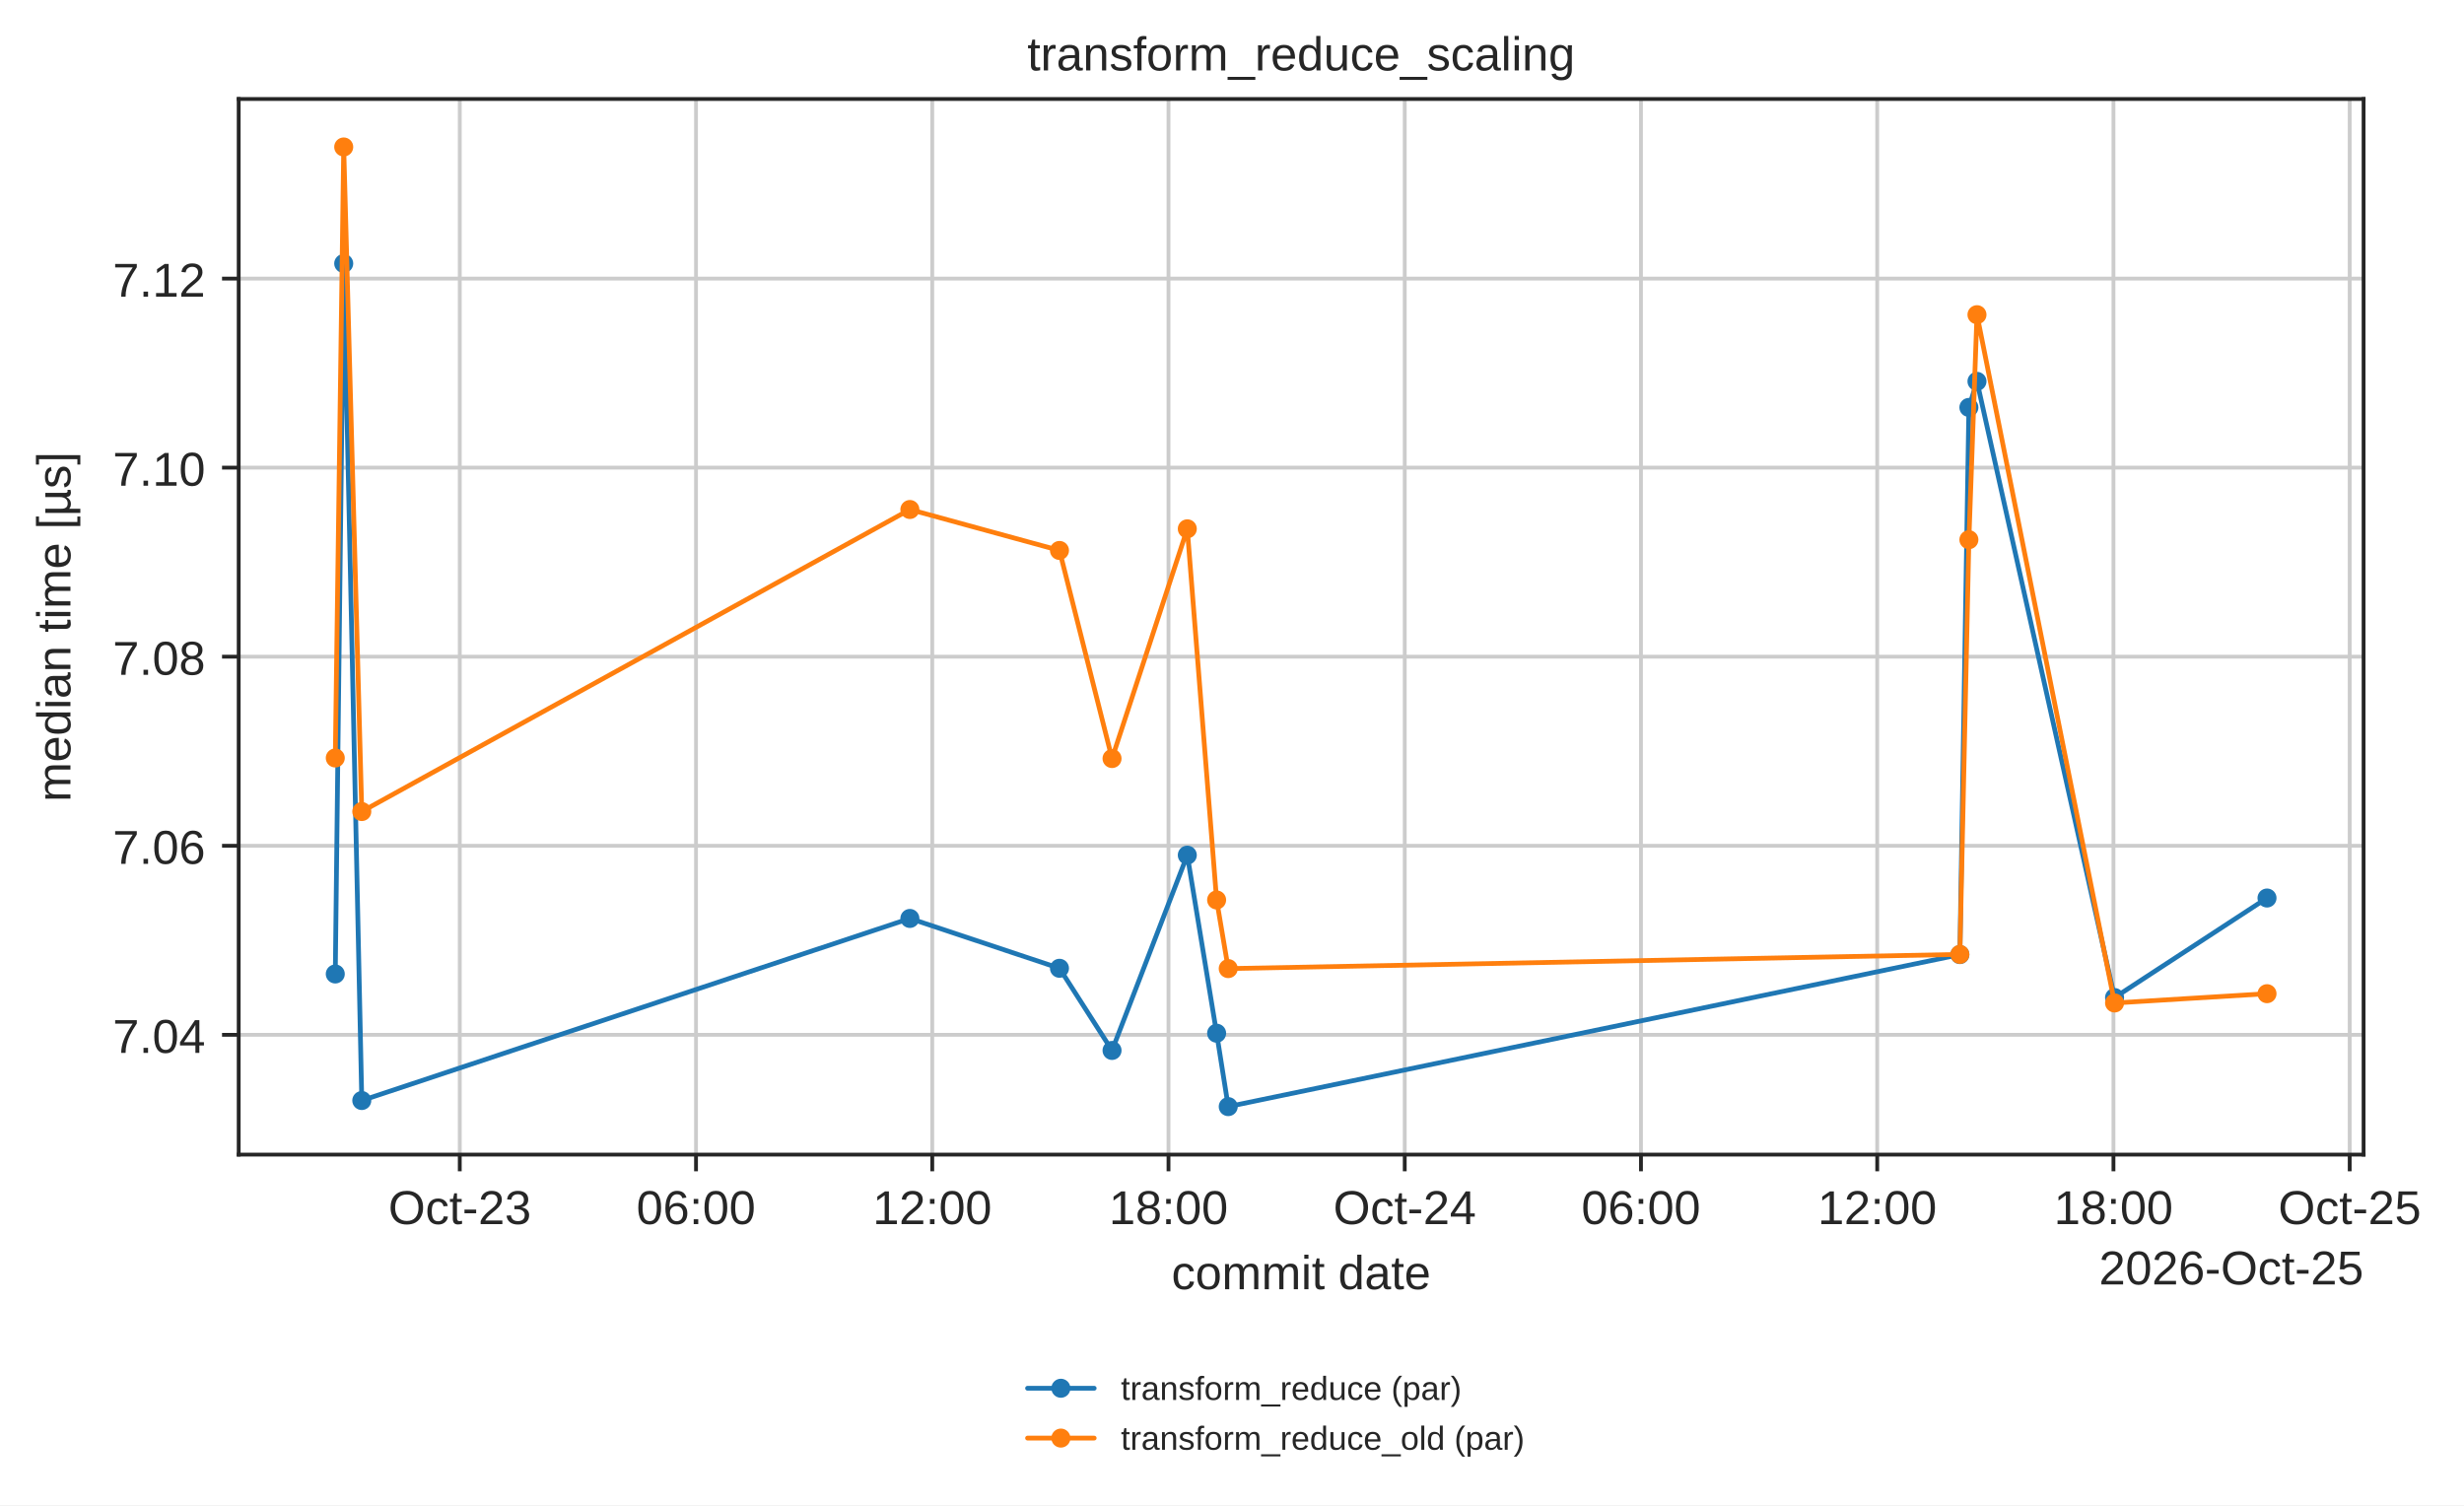
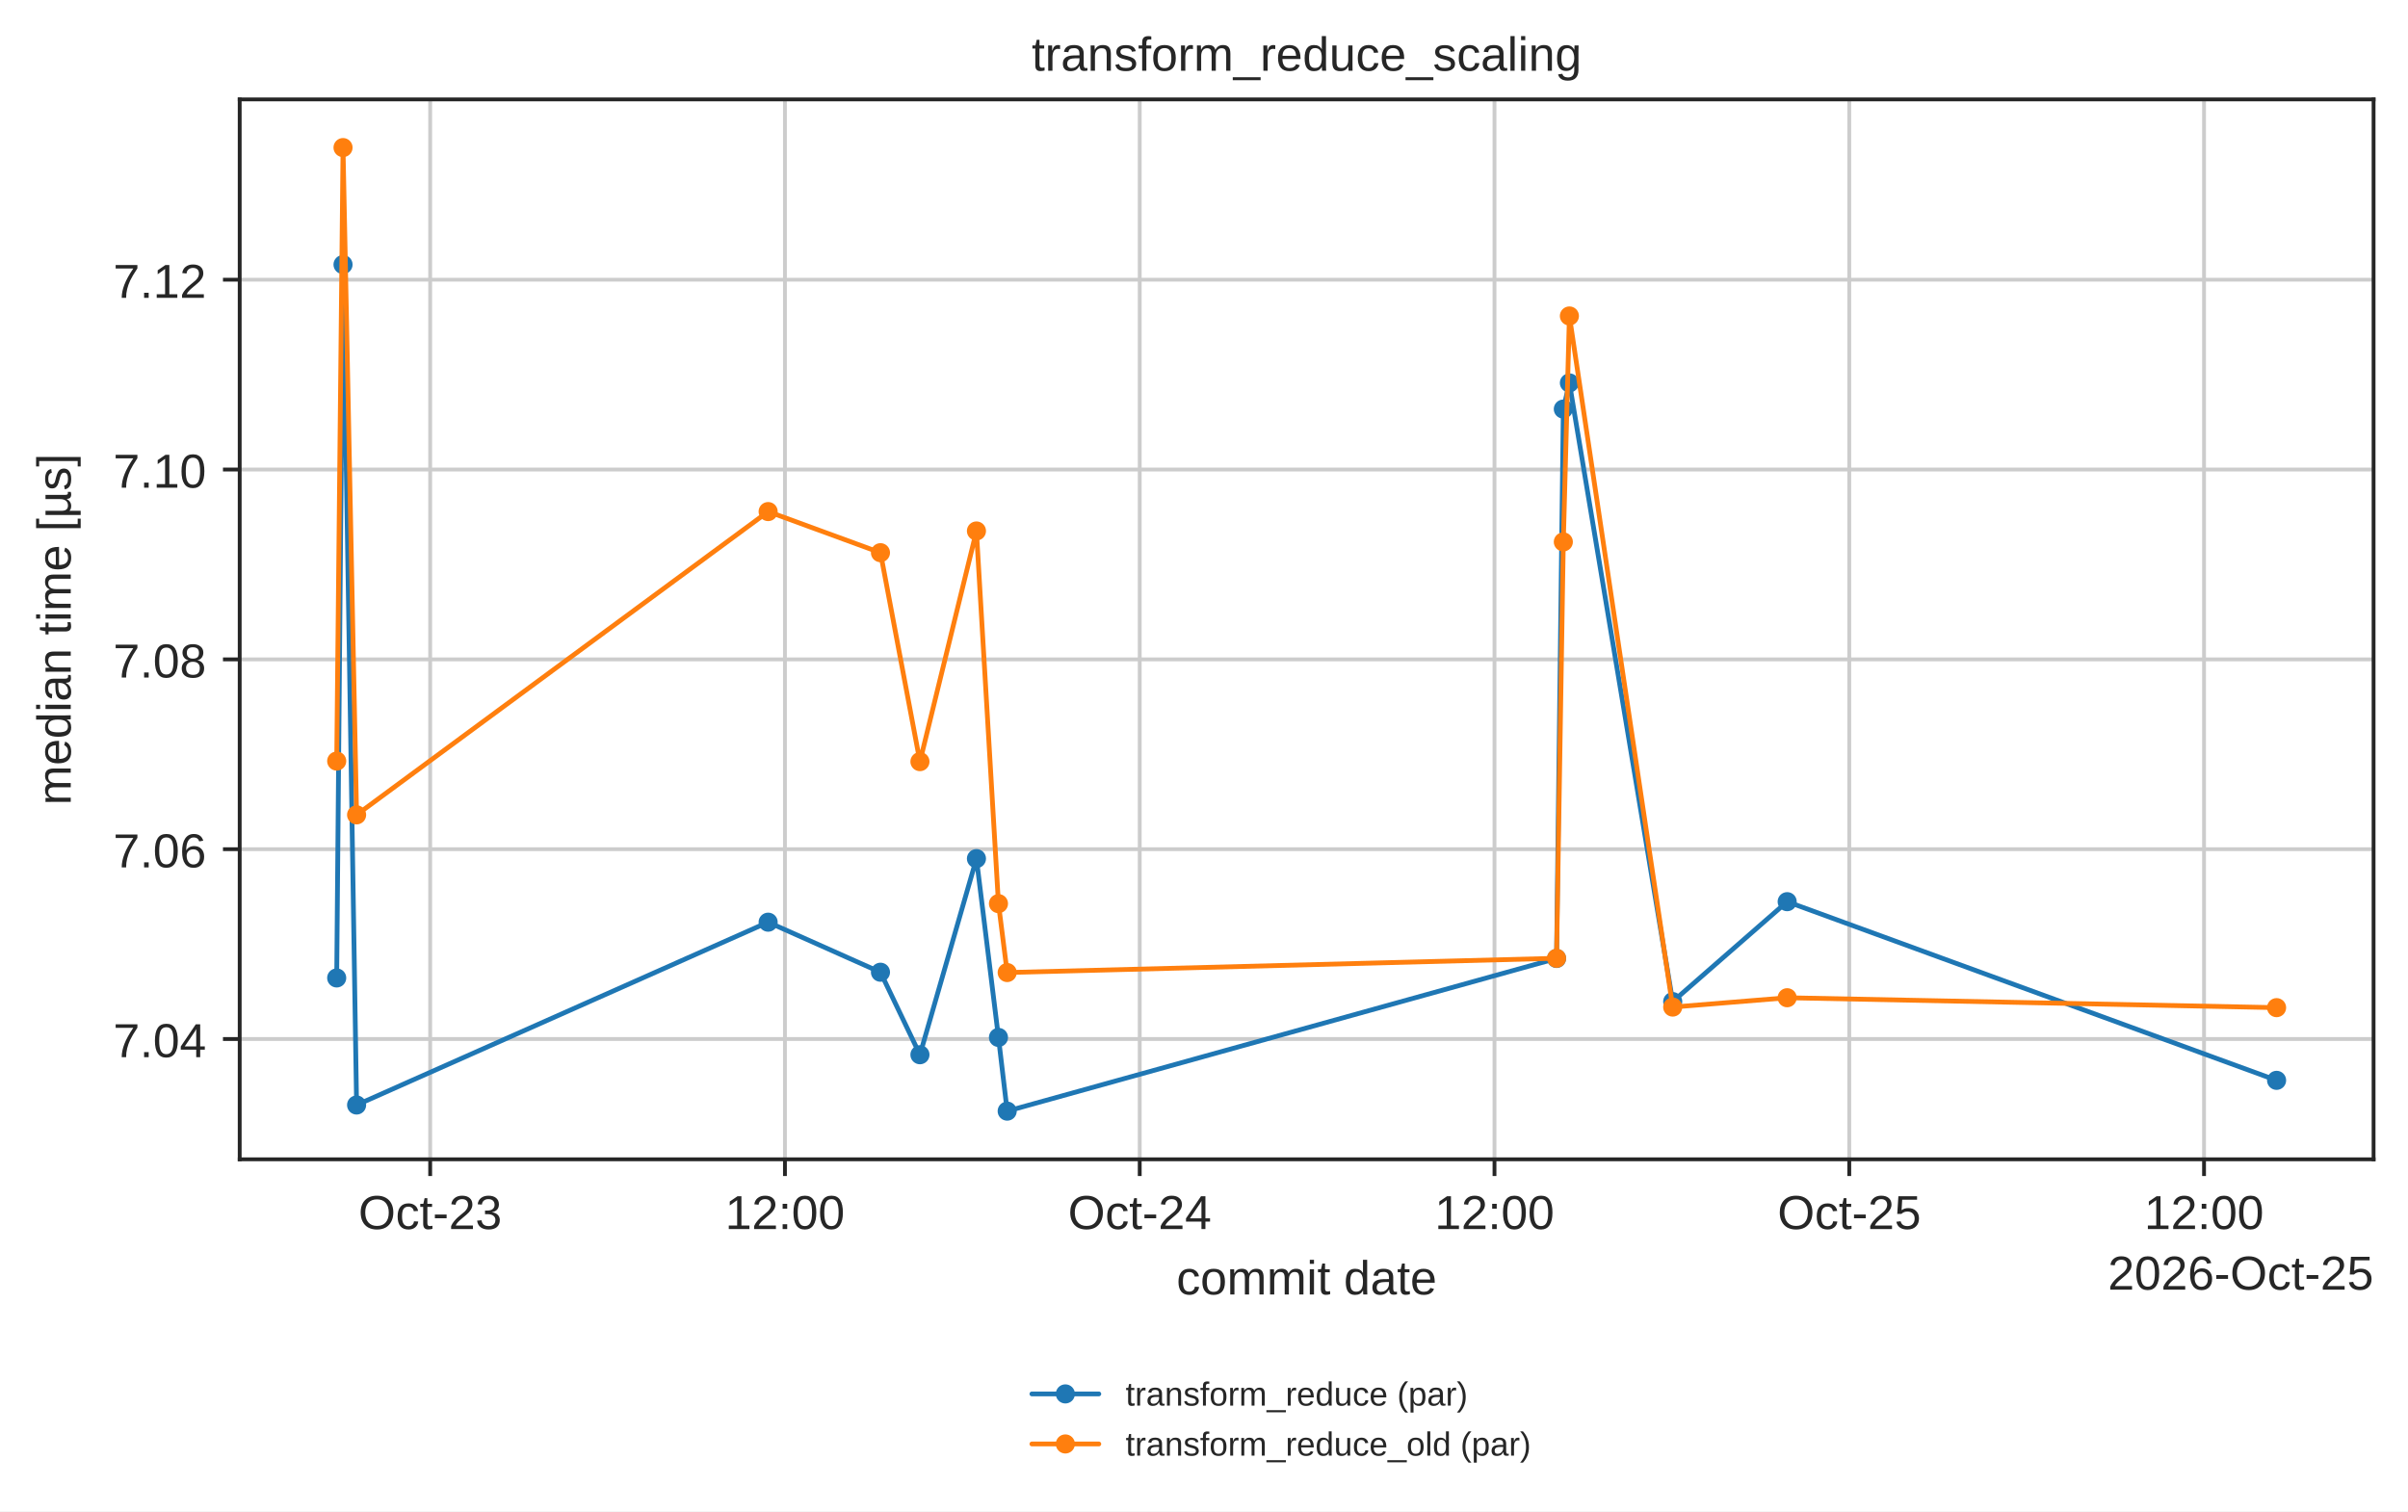
- <svg xmlns="http://www.w3.org/2000/svg" xmlns:xlink="http://www.w3.org/1999/xlink" width="517.637pt" height="316.214pt" viewBox="0 0 517.637 316.214" version="1.1">
+ <svg xmlns="http://www.w3.org/2000/svg" xmlns:xlink="http://www.w3.org/1999/xlink" width="503.744pt" height="316.214pt" viewBox="0 0 503.744 316.214" version="1.1">
  <defs>
    <style type="text/css">*{stroke-linejoin: round; stroke-linecap: butt}</style>
  </defs>
  <g id="figure_1">
    <g id="patch_1">
-       <path d="M 0 316.214  L 517.637 316.214  L 517.637 0  L 0 0  z " style="fill: #ffffff" />
+       <path d="M 0 316.214  L 503.744 316.214  L 503.744 0  L 0 0  z " style="fill: #ffffff" />
    </g>
    <g id="axes_1">
      <g id="patch_2">
        <path d="M 50.144 242.558  L 496.544 242.558  L 496.544 20.798  L 50.144 20.798  z " style="fill: #ffffff" />
      </g>
      <g id="matplotlib.axis_1">
        <g id="xtick_1">
          <g id="line2d_1">
-             <path d="M 96.589 242.558  L 96.589 20.798  " clip-path="url(#p9fd363aa4a)" style="fill: none; stroke: #cccccc; stroke-width: 0.8; stroke-linecap: round" />
+             <path d="M 89.991 242.558  L 89.991 20.798  " clip-path="url(#p9fd363aa4a)" style="fill: none; stroke: #cccccc; stroke-width: 0.8; stroke-linecap: round" />
          </g>
          <g id="line2d_2">
            <defs>
              <path id="mdfc5214045" d="M 0 0  L 0 3.5  " style="stroke: #262626; stroke-width: 0.8" />
            </defs>
            <g>
-               <use xlink:href="#mdfc5214045" x="96.589" y="242.558" style="fill: #262626; stroke: #262626; stroke-width: 0.8" />
+               <use xlink:href="#mdfc5214045" x="89.991" y="242.558" style="fill: #262626; stroke: #262626; stroke-width: 0.8" />
            </g>
          </g>
          <g id="text_1">
-             <text style="fill: #262626; font: 10px 'Arial', 'DejaVu Sans', 'Liberation Sans', 'Bitstream Vera Sans', sans-serif; text-anchor: middle" x="96.589" y="257.157" transform="rotate(-0 96.58898 257.1569)">Oct-23</text>
+             <text style="fill: #262626; font: 10px 'Arial', 'DejaVu Sans', 'Liberation Sans', 'Bitstream Vera Sans', sans-serif; text-anchor: middle" x="89.991" y="257.157" transform="rotate(-0 89.99053 257.1569)">Oct-23</text>
          </g>
        </g>
        <g id="xtick_2">
          <g id="line2d_3">
-             <path d="M 146.219 242.558  L 146.219 20.798  " clip-path="url(#p9fd363aa4a)" style="fill: none; stroke: #cccccc; stroke-width: 0.8; stroke-linecap: round" />
+             <path d="M 164.208 242.558  L 164.208 20.798  " clip-path="url(#p9fd363aa4a)" style="fill: none; stroke: #cccccc; stroke-width: 0.8; stroke-linecap: round" />
          </g>
          <g id="line2d_4">
            <g>
-               <use xlink:href="#mdfc5214045" x="146.219" y="242.558" style="fill: #262626; stroke: #262626; stroke-width: 0.8" />
+               <use xlink:href="#mdfc5214045" x="164.208" y="242.558" style="fill: #262626; stroke: #262626; stroke-width: 0.8" />
            </g>
          </g>
          <g id="text_2">
-             <text style="fill: #262626; font: 10px 'Arial', 'DejaVu Sans', 'Liberation Sans', 'Bitstream Vera Sans', sans-serif; text-anchor: middle" x="146.219" y="257.157" transform="rotate(-0 146.2185 257.1569)">06:00</text>
+             <text style="fill: #262626; font: 10px 'Arial', 'DejaVu Sans', 'Liberation Sans', 'Bitstream Vera Sans', sans-serif; text-anchor: middle" x="164.208" y="257.157" transform="rotate(-0 164.2076 257.1569)">12:00</text>
          </g>
        </g>
        <g id="xtick_3">
          <g id="line2d_5">
-             <path d="M 195.848 242.558  L 195.848 20.798  " clip-path="url(#p9fd363aa4a)" style="fill: none; stroke: #cccccc; stroke-width: 0.8; stroke-linecap: round" />
+             <path d="M 238.425 242.558  L 238.425 20.798  " clip-path="url(#p9fd363aa4a)" style="fill: none; stroke: #cccccc; stroke-width: 0.8; stroke-linecap: round" />
          </g>
          <g id="line2d_6">
            <g>
-               <use xlink:href="#mdfc5214045" x="195.848" y="242.558" style="fill: #262626; stroke: #262626; stroke-width: 0.8" />
+               <use xlink:href="#mdfc5214045" x="238.425" y="242.558" style="fill: #262626; stroke: #262626; stroke-width: 0.8" />
            </g>
          </g>
          <g id="text_3">
-             <text style="fill: #262626; font: 10px 'Arial', 'DejaVu Sans', 'Liberation Sans', 'Bitstream Vera Sans', sans-serif; text-anchor: middle" x="195.848" y="257.157" transform="rotate(-0 195.8481 257.1569)">12:00</text>
+             <text style="fill: #262626; font: 10px 'Arial', 'DejaVu Sans', 'Liberation Sans', 'Bitstream Vera Sans', sans-serif; text-anchor: middle" x="238.425" y="257.157" transform="rotate(-0 238.4248 257.1569)">Oct-24</text>
          </g>
        </g>
        <g id="xtick_4">
          <g id="line2d_7">
-             <path d="M 245.478 242.558  L 245.478 20.798  " clip-path="url(#p9fd363aa4a)" style="fill: none; stroke: #cccccc; stroke-width: 0.8; stroke-linecap: round" />
+             <path d="M 312.642 242.558  L 312.642 20.798  " clip-path="url(#p9fd363aa4a)" style="fill: none; stroke: #cccccc; stroke-width: 0.8; stroke-linecap: round" />
          </g>
          <g id="line2d_8">
            <g>
-               <use xlink:href="#mdfc5214045" x="245.478" y="242.558" style="fill: #262626; stroke: #262626; stroke-width: 0.8" />
+               <use xlink:href="#mdfc5214045" x="312.642" y="242.558" style="fill: #262626; stroke: #262626; stroke-width: 0.8" />
            </g>
          </g>
          <g id="text_4">
-             <text style="fill: #262626; font: 10px 'Arial', 'DejaVu Sans', 'Liberation Sans', 'Bitstream Vera Sans', sans-serif; text-anchor: middle" x="245.478" y="257.157" transform="rotate(-0 245.4777 257.1569)">18:00</text>
+             <text style="fill: #262626; font: 10px 'Arial', 'DejaVu Sans', 'Liberation Sans', 'Bitstream Vera Sans', sans-serif; text-anchor: middle" x="312.642" y="257.157" transform="rotate(-0 312.6419 257.1569)">12:00</text>
          </g>
        </g>
        <g id="xtick_5">
          <g id="line2d_9">
-             <path d="M 295.107 242.558  L 295.107 20.798  " clip-path="url(#p9fd363aa4a)" style="fill: none; stroke: #cccccc; stroke-width: 0.8; stroke-linecap: round" />
+             <path d="M 386.859 242.558  L 386.859 20.798  " clip-path="url(#p9fd363aa4a)" style="fill: none; stroke: #cccccc; stroke-width: 0.8; stroke-linecap: round" />
          </g>
          <g id="line2d_10">
            <g>
-               <use xlink:href="#mdfc5214045" x="295.107" y="242.558" style="fill: #262626; stroke: #262626; stroke-width: 0.8" />
+               <use xlink:href="#mdfc5214045" x="386.859" y="242.558" style="fill: #262626; stroke: #262626; stroke-width: 0.8" />
            </g>
          </g>
          <g id="text_5">
-             <text style="fill: #262626; font: 10px 'Arial', 'DejaVu Sans', 'Liberation Sans', 'Bitstream Vera Sans', sans-serif; text-anchor: middle" x="295.107" y="257.157" transform="rotate(-0 295.1072 257.1569)">Oct-24</text>
+             <text style="fill: #262626; font: 10px 'Arial', 'DejaVu Sans', 'Liberation Sans', 'Bitstream Vera Sans', sans-serif; text-anchor: middle" x="386.859" y="257.157" transform="rotate(-0 386.859 257.1569)">Oct-25</text>
          </g>
        </g>
        <g id="xtick_6">
          <g id="line2d_11">
-             <path d="M 344.737 242.558  L 344.737 20.798  " clip-path="url(#p9fd363aa4a)" style="fill: none; stroke: #cccccc; stroke-width: 0.8; stroke-linecap: round" />
+             <path d="M 461.076 242.558  L 461.076 20.798  " clip-path="url(#p9fd363aa4a)" style="fill: none; stroke: #cccccc; stroke-width: 0.8; stroke-linecap: round" />
          </g>
          <g id="line2d_12">
            <g>
-               <use xlink:href="#mdfc5214045" x="344.737" y="242.558" style="fill: #262626; stroke: #262626; stroke-width: 0.8" />
+               <use xlink:href="#mdfc5214045" x="461.076" y="242.558" style="fill: #262626; stroke: #262626; stroke-width: 0.8" />
            </g>
          </g>
          <g id="text_6">
-             <text style="fill: #262626; font: 10px 'Arial', 'DejaVu Sans', 'Liberation Sans', 'Bitstream Vera Sans', sans-serif; text-anchor: middle" x="344.737" y="257.157" transform="rotate(-0 344.7368 257.1569)">06:00</text>
-           </g>
-         </g>
-         <g id="xtick_7">
-           <g id="line2d_13">
-             <path d="M 394.366 242.558  L 394.366 20.798  " clip-path="url(#p9fd363aa4a)" style="fill: none; stroke: #cccccc; stroke-width: 0.8; stroke-linecap: round" />
-           </g>
-           <g id="line2d_14">
-             <g>
-               <use xlink:href="#mdfc5214045" x="394.366" y="242.558" style="fill: #262626; stroke: #262626; stroke-width: 0.8" />
-             </g>
-           </g>
-           <g id="text_7">
-             <text style="fill: #262626; font: 10px 'Arial', 'DejaVu Sans', 'Liberation Sans', 'Bitstream Vera Sans', sans-serif; text-anchor: middle" x="394.366" y="257.157" transform="rotate(-0 394.3664 257.1569)">12:00</text>
-           </g>
-         </g>
-         <g id="xtick_8">
-           <g id="line2d_15">
-             <path d="M 443.996 242.558  L 443.996 20.798  " clip-path="url(#p9fd363aa4a)" style="fill: none; stroke: #cccccc; stroke-width: 0.8; stroke-linecap: round" />
-           </g>
-           <g id="line2d_16">
-             <g>
-               <use xlink:href="#mdfc5214045" x="443.996" y="242.558" style="fill: #262626; stroke: #262626; stroke-width: 0.8" />
-             </g>
-           </g>
-           <g id="text_8">
-             <text style="fill: #262626; font: 10px 'Arial', 'DejaVu Sans', 'Liberation Sans', 'Bitstream Vera Sans', sans-serif; text-anchor: middle" x="443.996" y="257.157" transform="rotate(-0 443.9959 257.1569)">18:00</text>
-           </g>
-         </g>
-         <g id="xtick_9">
-           <g id="line2d_17">
-             <path d="M 493.625 242.558  L 493.625 20.798  " clip-path="url(#p9fd363aa4a)" style="fill: none; stroke: #cccccc; stroke-width: 0.8; stroke-linecap: round" />
-           </g>
-           <g id="line2d_18">
-             <g>
-               <use xlink:href="#mdfc5214045" x="493.625" y="242.558" style="fill: #262626; stroke: #262626; stroke-width: 0.8" />
-             </g>
-           </g>
-           <g id="text_9">
-             <text style="fill: #262626; font: 10px 'Arial', 'DejaVu Sans', 'Liberation Sans', 'Bitstream Vera Sans', sans-serif; text-anchor: middle" x="493.625" y="257.157" transform="rotate(-0 493.6255 257.1569)">Oct-25</text>
-           </g>
-         </g>
-         <g id="text_10">
+             <text style="fill: #262626; font: 10px 'Arial', 'DejaVu Sans', 'Liberation Sans', 'Bitstream Vera Sans', sans-serif; text-anchor: middle" x="461.076" y="257.157" transform="rotate(-0 461.0761 257.1569)">12:00</text>
+           </g>
+         </g>
+         <g id="text_7">
          <text style="fill: #262626; font: 10px 'Arial', 'DejaVu Sans', 'Liberation Sans', 'Bitstream Vera Sans', sans-serif; text-anchor: middle" x="273.344" y="270.835" transform="rotate(-0 273.3438 270.835)">commit date</text>
        </g>
-         <g id="text_11">
+         <g id="text_8">
          <text style="fill: #262626; font: 10px 'Arial', 'DejaVu Sans', 'Liberation Sans', 'Bitstream Vera Sans', sans-serif; text-anchor: end" x="496.544" y="269.835" transform="rotate(-0 496.5437 269.835)">2026-Oct-25</text>
        </g>
      </g>
      <g id="matplotlib.axis_2">
        <g id="ytick_1">
-           <g id="line2d_19">
+           <g id="line2d_13">
            <path d="M 50.144 217.391  L 496.544 217.391  " clip-path="url(#p9fd363aa4a)" style="fill: none; stroke: #cccccc; stroke-width: 0.8; stroke-linecap: round" />
          </g>
-           <g id="line2d_20">
+           <g id="line2d_14">
            <defs>
              <path id="m414165cd4d" d="M 0 0  L -3.5 0  " style="stroke: #262626; stroke-width: 0.8" />
            </defs>
            <g>
              <use xlink:href="#m414165cd4d" x="50.144" y="217.391" style="fill: #262626; stroke: #262626; stroke-width: 0.8" />
            </g>
          </g>
+           <g id="text_9">
+             <text style="fill: #262626; font: 10px 'Arial', 'DejaVu Sans', 'Liberation Sans', 'Bitstream Vera Sans', sans-serif; text-anchor: end" x="43.144" y="221.19" transform="rotate(-0 43.14375 221.1898)">7.04</text>
+           </g>
+         </g>
+         <g id="ytick_2">
+           <g id="line2d_15">
+             <path d="M 50.144 177.674  L 496.544 177.674  " clip-path="url(#p9fd363aa4a)" style="fill: none; stroke: #cccccc; stroke-width: 0.8; stroke-linecap: round" />
+           </g>
+           <g id="line2d_16">
+             <g>
+               <use xlink:href="#m414165cd4d" x="50.144" y="177.674" style="fill: #262626; stroke: #262626; stroke-width: 0.8" />
+             </g>
+           </g>
+           <g id="text_10">
+             <text style="fill: #262626; font: 10px 'Arial', 'DejaVu Sans', 'Liberation Sans', 'Bitstream Vera Sans', sans-serif; text-anchor: end" x="43.144" y="181.473" transform="rotate(-0 43.14375 181.4729)">7.06</text>
+           </g>
+         </g>
+         <g id="ytick_3">
+           <g id="line2d_17">
+             <path d="M 50.144 137.957  L 496.544 137.957  " clip-path="url(#p9fd363aa4a)" style="fill: none; stroke: #cccccc; stroke-width: 0.8; stroke-linecap: round" />
+           </g>
+           <g id="line2d_18">
+             <g>
+               <use xlink:href="#m414165cd4d" x="50.144" y="137.957" style="fill: #262626; stroke: #262626; stroke-width: 0.8" />
+             </g>
+           </g>
+           <g id="text_11">
+             <text style="fill: #262626; font: 10px 'Arial', 'DejaVu Sans', 'Liberation Sans', 'Bitstream Vera Sans', sans-serif; text-anchor: end" x="43.144" y="141.756" transform="rotate(-0 43.14375 141.756)">7.08</text>
+           </g>
+         </g>
+         <g id="ytick_4">
+           <g id="line2d_19">
+             <path d="M 50.144 98.24  L 496.544 98.24  " clip-path="url(#p9fd363aa4a)" style="fill: none; stroke: #cccccc; stroke-width: 0.8; stroke-linecap: round" />
+           </g>
+           <g id="line2d_20">
+             <g>
+               <use xlink:href="#m414165cd4d" x="50.144" y="98.24" style="fill: #262626; stroke: #262626; stroke-width: 0.8" />
+             </g>
+           </g>
          <g id="text_12">
-             <text style="fill: #262626; font: 10px 'Arial', 'DejaVu Sans', 'Liberation Sans', 'Bitstream Vera Sans', sans-serif; text-anchor: end" x="43.144" y="221.19" transform="rotate(-0 43.14375 221.1898)">7.04</text>
-           </g>
-         </g>
-         <g id="ytick_2">
+             <text style="fill: #262626; font: 10px 'Arial', 'DejaVu Sans', 'Liberation Sans', 'Bitstream Vera Sans', sans-serif; text-anchor: end" x="43.144" y="102.039" transform="rotate(-0 43.14375 102.0391)">7.10</text>
+           </g>
+         </g>
+         <g id="ytick_5">
          <g id="line2d_21">
-             <path d="M 50.144 177.674  L 496.544 177.674  " clip-path="url(#p9fd363aa4a)" style="fill: none; stroke: #cccccc; stroke-width: 0.8; stroke-linecap: round" />
+             <path d="M 50.144 58.523  L 496.544 58.523  " clip-path="url(#p9fd363aa4a)" style="fill: none; stroke: #cccccc; stroke-width: 0.8; stroke-linecap: round" />
          </g>
          <g id="line2d_22">
            <g>
-               <use xlink:href="#m414165cd4d" x="50.144" y="177.674" style="fill: #262626; stroke: #262626; stroke-width: 0.8" />
+               <use xlink:href="#m414165cd4d" x="50.144" y="58.523" style="fill: #262626; stroke: #262626; stroke-width: 0.8" />
            </g>
          </g>
          <g id="text_13">
-             <text style="fill: #262626; font: 10px 'Arial', 'DejaVu Sans', 'Liberation Sans', 'Bitstream Vera Sans', sans-serif; text-anchor: end" x="43.144" y="181.473" transform="rotate(-0 43.14375 181.4729)">7.06</text>
-           </g>
-         </g>
-         <g id="ytick_3">
-           <g id="line2d_23">
-             <path d="M 50.144 137.957  L 496.544 137.957  " clip-path="url(#p9fd363aa4a)" style="fill: none; stroke: #cccccc; stroke-width: 0.8; stroke-linecap: round" />
-           </g>
-           <g id="line2d_24">
-             <g>
-               <use xlink:href="#m414165cd4d" x="50.144" y="137.957" style="fill: #262626; stroke: #262626; stroke-width: 0.8" />
-             </g>
-           </g>
-           <g id="text_14">
-             <text style="fill: #262626; font: 10px 'Arial', 'DejaVu Sans', 'Liberation Sans', 'Bitstream Vera Sans', sans-serif; text-anchor: end" x="43.144" y="141.756" transform="rotate(-0 43.14375 141.756)">7.08</text>
-           </g>
-         </g>
-         <g id="ytick_4">
-           <g id="line2d_25">
-             <path d="M 50.144 98.24  L 496.544 98.24  " clip-path="url(#p9fd363aa4a)" style="fill: none; stroke: #cccccc; stroke-width: 0.8; stroke-linecap: round" />
-           </g>
-           <g id="line2d_26">
-             <g>
-               <use xlink:href="#m414165cd4d" x="50.144" y="98.24" style="fill: #262626; stroke: #262626; stroke-width: 0.8" />
-             </g>
-           </g>
-           <g id="text_15">
-             <text style="fill: #262626; font: 10px 'Arial', 'DejaVu Sans', 'Liberation Sans', 'Bitstream Vera Sans', sans-serif; text-anchor: end" x="43.144" y="102.039" transform="rotate(-0 43.14375 102.0391)">7.10</text>
-           </g>
-         </g>
-         <g id="ytick_5">
-           <g id="line2d_27">
-             <path d="M 50.144 58.523  L 496.544 58.523  " clip-path="url(#p9fd363aa4a)" style="fill: none; stroke: #cccccc; stroke-width: 0.8; stroke-linecap: round" />
-           </g>
-           <g id="line2d_28">
-             <g>
-               <use xlink:href="#m414165cd4d" x="50.144" y="58.523" style="fill: #262626; stroke: #262626; stroke-width: 0.8" />
-             </g>
-           </g>
-           <g id="text_16">
            <text style="fill: #262626; font: 10px 'Arial', 'DejaVu Sans', 'Liberation Sans', 'Bitstream Vera Sans', sans-serif; text-anchor: end" x="43.144" y="62.322" transform="rotate(-0 43.14375 62.32225)">7.12</text>
          </g>
        </g>
-         <g id="text_17">
+         <g id="text_14">
          <text style="fill: #262626; font: 10px 'Arial', 'DejaVu Sans', 'Liberation Sans', 'Bitstream Vera Sans', sans-serif; text-anchor: middle" x="14.798" y="131.678" transform="rotate(-90 14.79844 131.6784)">median time [µs]</text>
        </g>
      </g>
-       <g id="line2d_29">
-         <path d="M 70.435 204.612  L 72.208 55.355  L 76.004 231.197  L 191.147 192.946  L 222.575 203.417  L 233.617 220.678  L 249.427 179.647  L 255.587 217.057  L 258.028 232.478  L 411.73 200.535  L 413.625 85.59  L 415.323 80.117  L 444.228 209.564  L 476.253 188.655  " clip-path="url(#p9fd363aa4a)" style="fill: none; stroke: #1f77b4; stroke-linecap: round" />
+       <g id="line2d_23">
+         <path d="M 70.435 204.612  L 71.761 55.355  L 74.599 231.197  L 160.693 192.946  L 184.191 203.417  L 192.448 220.678  L 204.269 179.647  L 208.875 217.057  L 210.7 232.478  L 325.625 200.535  L 327.042 85.59  L 328.312 80.117  L 349.924 209.564  L 373.869 188.655  L 476.253 226.038  " clip-path="url(#p9fd363aa4a)" style="fill: none; stroke: #1f77b4; stroke-linecap: round" />
        <defs>
          <path id="m20e5526daa" d="M 0 1.5  C 0.398 1.5 0.779 1.342 1.061 1.061  C 1.342 0.779 1.5 0.398 1.5 0  C 1.5 -0.398 1.342 -0.779 1.061 -1.061  C 0.779 -1.342 0.398 -1.5 0 -1.5  C -0.398 -1.5 -0.779 -1.342 -1.061 -1.061  C -1.342 -0.779 -1.5 -0.398 -1.5 0  C -1.5 0.398 -1.342 0.779 -1.061 1.061  C -0.779 1.342 -0.398 1.5 0 1.5  z " style="stroke: #1f77b4" />
        </defs>
        <g clip-path="url(#p9fd363aa4a)">
          <use xlink:href="#m20e5526daa" x="70.435" y="204.612" style="fill: #1f77b4; stroke: #1f77b4" />
-           <use xlink:href="#m20e5526daa" x="72.208" y="55.355" style="fill: #1f77b4; stroke: #1f77b4" />
-           <use xlink:href="#m20e5526daa" x="76.004" y="231.197" style="fill: #1f77b4; stroke: #1f77b4" />
-           <use xlink:href="#m20e5526daa" x="191.147" y="192.946" style="fill: #1f77b4; stroke: #1f77b4" />
-           <use xlink:href="#m20e5526daa" x="222.575" y="203.417" style="fill: #1f77b4; stroke: #1f77b4" />
-           <use xlink:href="#m20e5526daa" x="233.617" y="220.678" style="fill: #1f77b4; stroke: #1f77b4" />
-           <use xlink:href="#m20e5526daa" x="249.427" y="179.647" style="fill: #1f77b4; stroke: #1f77b4" />
-           <use xlink:href="#m20e5526daa" x="255.587" y="217.057" style="fill: #1f77b4; stroke: #1f77b4" />
-           <use xlink:href="#m20e5526daa" x="258.028" y="232.478" style="fill: #1f77b4; stroke: #1f77b4" />
-           <use xlink:href="#m20e5526daa" x="411.73" y="200.535" style="fill: #1f77b4; stroke: #1f77b4" />
-           <use xlink:href="#m20e5526daa" x="413.625" y="85.59" style="fill: #1f77b4; stroke: #1f77b4" />
-           <use xlink:href="#m20e5526daa" x="415.323" y="80.117" style="fill: #1f77b4; stroke: #1f77b4" />
-           <use xlink:href="#m20e5526daa" x="444.228" y="209.564" style="fill: #1f77b4; stroke: #1f77b4" />
-           <use xlink:href="#m20e5526daa" x="476.253" y="188.655" style="fill: #1f77b4; stroke: #1f77b4" />
-         </g>
-       </g>
-       <g id="line2d_30">
-         <path d="M 70.435 159.235  L 72.208 30.878  L 76.004 170.49  L 191.147 107.035  L 222.575 115.638  L 233.617 159.354  L 249.427 111.095  L 255.587 189.063  L 258.028 203.483  L 411.73 200.498  L 413.625 113.381  L 415.323 66.111  L 444.228 210.705  L 476.253 208.754  " clip-path="url(#p9fd363aa4a)" style="fill: none; stroke: #ff7f0e; stroke-linecap: round" />
+           <use xlink:href="#m20e5526daa" x="71.761" y="55.355" style="fill: #1f77b4; stroke: #1f77b4" />
+           <use xlink:href="#m20e5526daa" x="74.599" y="231.197" style="fill: #1f77b4; stroke: #1f77b4" />
+           <use xlink:href="#m20e5526daa" x="160.693" y="192.946" style="fill: #1f77b4; stroke: #1f77b4" />
+           <use xlink:href="#m20e5526daa" x="184.191" y="203.417" style="fill: #1f77b4; stroke: #1f77b4" />
+           <use xlink:href="#m20e5526daa" x="192.448" y="220.678" style="fill: #1f77b4; stroke: #1f77b4" />
+           <use xlink:href="#m20e5526daa" x="204.269" y="179.647" style="fill: #1f77b4; stroke: #1f77b4" />
+           <use xlink:href="#m20e5526daa" x="208.875" y="217.057" style="fill: #1f77b4; stroke: #1f77b4" />
+           <use xlink:href="#m20e5526daa" x="210.7" y="232.478" style="fill: #1f77b4; stroke: #1f77b4" />
+           <use xlink:href="#m20e5526daa" x="325.625" y="200.535" style="fill: #1f77b4; stroke: #1f77b4" />
+           <use xlink:href="#m20e5526daa" x="327.042" y="85.59" style="fill: #1f77b4; stroke: #1f77b4" />
+           <use xlink:href="#m20e5526daa" x="328.312" y="80.117" style="fill: #1f77b4; stroke: #1f77b4" />
+           <use xlink:href="#m20e5526daa" x="349.924" y="209.564" style="fill: #1f77b4; stroke: #1f77b4" />
+           <use xlink:href="#m20e5526daa" x="373.869" y="188.655" style="fill: #1f77b4; stroke: #1f77b4" />
+           <use xlink:href="#m20e5526daa" x="476.253" y="226.038" style="fill: #1f77b4; stroke: #1f77b4" />
+         </g>
+       </g>
+       <g id="line2d_24">
+         <path d="M 70.435 159.235  L 71.761 30.878  L 74.599 170.49  L 160.693 107.035  L 184.191 115.638  L 192.448 159.354  L 204.269 111.095  L 208.875 189.063  L 210.7 203.483  L 325.625 200.498  L 327.042 113.381  L 328.312 66.111  L 349.924 210.705  L 373.869 208.754  L 476.253 210.827  " clip-path="url(#p9fd363aa4a)" style="fill: none; stroke: #ff7f0e; stroke-linecap: round" />
        <defs>
          <path id="m8123a8acb4" d="M 0 1.5  C 0.398 1.5 0.779 1.342 1.061 1.061  C 1.342 0.779 1.5 0.398 1.5 0  C 1.5 -0.398 1.342 -0.779 1.061 -1.061  C 0.779 -1.342 0.398 -1.5 0 -1.5  C -0.398 -1.5 -0.779 -1.342 -1.061 -1.061  C -1.342 -0.779 -1.5 -0.398 -1.5 0  C -1.5 0.398 -1.342 0.779 -1.061 1.061  C -0.779 1.342 -0.398 1.5 0 1.5  z " style="stroke: #ff7f0e" />
        </defs>
        <g clip-path="url(#p9fd363aa4a)">
          <use xlink:href="#m8123a8acb4" x="70.435" y="159.235" style="fill: #ff7f0e; stroke: #ff7f0e" />
-           <use xlink:href="#m8123a8acb4" x="72.208" y="30.878" style="fill: #ff7f0e; stroke: #ff7f0e" />
-           <use xlink:href="#m8123a8acb4" x="76.004" y="170.49" style="fill: #ff7f0e; stroke: #ff7f0e" />
-           <use xlink:href="#m8123a8acb4" x="191.147" y="107.035" style="fill: #ff7f0e; stroke: #ff7f0e" />
-           <use xlink:href="#m8123a8acb4" x="222.575" y="115.638" style="fill: #ff7f0e; stroke: #ff7f0e" />
-           <use xlink:href="#m8123a8acb4" x="233.617" y="159.354" style="fill: #ff7f0e; stroke: #ff7f0e" />
-           <use xlink:href="#m8123a8acb4" x="249.427" y="111.095" style="fill: #ff7f0e; stroke: #ff7f0e" />
-           <use xlink:href="#m8123a8acb4" x="255.587" y="189.063" style="fill: #ff7f0e; stroke: #ff7f0e" />
-           <use xlink:href="#m8123a8acb4" x="258.028" y="203.483" style="fill: #ff7f0e; stroke: #ff7f0e" />
-           <use xlink:href="#m8123a8acb4" x="411.73" y="200.498" style="fill: #ff7f0e; stroke: #ff7f0e" />
-           <use xlink:href="#m8123a8acb4" x="413.625" y="113.381" style="fill: #ff7f0e; stroke: #ff7f0e" />
-           <use xlink:href="#m8123a8acb4" x="415.323" y="66.111" style="fill: #ff7f0e; stroke: #ff7f0e" />
-           <use xlink:href="#m8123a8acb4" x="444.228" y="210.705" style="fill: #ff7f0e; stroke: #ff7f0e" />
-           <use xlink:href="#m8123a8acb4" x="476.253" y="208.754" style="fill: #ff7f0e; stroke: #ff7f0e" />
+           <use xlink:href="#m8123a8acb4" x="71.761" y="30.878" style="fill: #ff7f0e; stroke: #ff7f0e" />
+           <use xlink:href="#m8123a8acb4" x="74.599" y="170.49" style="fill: #ff7f0e; stroke: #ff7f0e" />
+           <use xlink:href="#m8123a8acb4" x="160.693" y="107.035" style="fill: #ff7f0e; stroke: #ff7f0e" />
+           <use xlink:href="#m8123a8acb4" x="184.191" y="115.638" style="fill: #ff7f0e; stroke: #ff7f0e" />
+           <use xlink:href="#m8123a8acb4" x="192.448" y="159.354" style="fill: #ff7f0e; stroke: #ff7f0e" />
+           <use xlink:href="#m8123a8acb4" x="204.269" y="111.095" style="fill: #ff7f0e; stroke: #ff7f0e" />
+           <use xlink:href="#m8123a8acb4" x="208.875" y="189.063" style="fill: #ff7f0e; stroke: #ff7f0e" />
+           <use xlink:href="#m8123a8acb4" x="210.7" y="203.483" style="fill: #ff7f0e; stroke: #ff7f0e" />
+           <use xlink:href="#m8123a8acb4" x="325.625" y="200.498" style="fill: #ff7f0e; stroke: #ff7f0e" />
+           <use xlink:href="#m8123a8acb4" x="327.042" y="113.381" style="fill: #ff7f0e; stroke: #ff7f0e" />
+           <use xlink:href="#m8123a8acb4" x="328.312" y="66.111" style="fill: #ff7f0e; stroke: #ff7f0e" />
+           <use xlink:href="#m8123a8acb4" x="349.924" y="210.705" style="fill: #ff7f0e; stroke: #ff7f0e" />
+           <use xlink:href="#m8123a8acb4" x="373.869" y="208.754" style="fill: #ff7f0e; stroke: #ff7f0e" />
+           <use xlink:href="#m8123a8acb4" x="476.253" y="210.827" style="fill: #ff7f0e; stroke: #ff7f0e" />
        </g>
      </g>
      <g id="patch_3">
        <path d="M 50.144 242.558  L 50.144 20.798  " style="fill: none; stroke: #262626; stroke-width: 0.8; stroke-linejoin: miter; stroke-linecap: square" />
      </g>
      <g id="patch_4">
        <path d="M 496.544 242.558  L 496.544 20.798  " style="fill: none; stroke: #262626; stroke-width: 0.8; stroke-linejoin: miter; stroke-linecap: square" />
      </g>
      <g id="patch_5">
        <path d="M 50.144 242.558  L 496.544 242.558  " style="fill: none; stroke: #262626; stroke-width: 0.8; stroke-linejoin: miter; stroke-linecap: square" />
      </g>
      <g id="patch_6">
        <path d="M 50.144 20.798  L 496.544 20.798  " style="fill: none; stroke: #262626; stroke-width: 0.8; stroke-linejoin: miter; stroke-linecap: square" />
      </g>
-       <g id="text_18">
+       <g id="text_15">
        <text style="fill: #262626; font: 10px 'Arial', 'DejaVu Sans', 'Liberation Sans', 'Bitstream Vera Sans', sans-serif; text-anchor: middle" x="273.344" y="14.798" transform="rotate(-0 273.3438 14.79844)">transform_reduce_scaling</text>
      </g>
      <g id="legend_1">
-         <g id="line2d_31">
+         <g id="line2d_25">
          <path d="M 215.869 291.644  L 222.869 291.644  L 229.869 291.644  " style="fill: none; stroke: #1f77b4; stroke-linecap: round" />
          <g>
            <use xlink:href="#m20e5526daa" x="222.869" y="291.644" style="fill: #1f77b4; stroke: #1f77b4" />
          </g>
        </g>
-         <g id="text_19">
+         <g id="text_16">
          <text style="fill: #262626; font: 7px 'Arial', 'DejaVu Sans', 'Liberation Sans', 'Bitstream Vera Sans', sans-serif; text-anchor: start" x="235.469" y="294.094" transform="rotate(-0 235.4694 294.0941)">transform_reduce (par)</text>
        </g>
-         <g id="line2d_32">
+         <g id="line2d_26">
          <path d="M 215.869 302.114  L 222.869 302.114  L 229.869 302.114  " style="fill: none; stroke: #ff7f0e; stroke-linecap: round" />
          <g>
            <use xlink:href="#m8123a8acb4" x="222.869" y="302.114" style="fill: #ff7f0e; stroke: #ff7f0e" />
          </g>
        </g>
-         <g id="text_20">
+         <g id="text_17">
          <text style="fill: #262626; font: 7px 'Arial', 'DejaVu Sans', 'Liberation Sans', 'Bitstream Vera Sans', sans-serif; text-anchor: start" x="235.469" y="304.564" transform="rotate(-0 235.4694 304.5635)">transform_reduce_old (par)</text>
        </g>
      </g>
    </g>
  </g>
  <defs>
    <clipPath id="p9fd363aa4a">
      <rect x="50.144" y="20.798" width="446.4" height="221.76" />
    </clipPath>
  </defs>
</svg>
